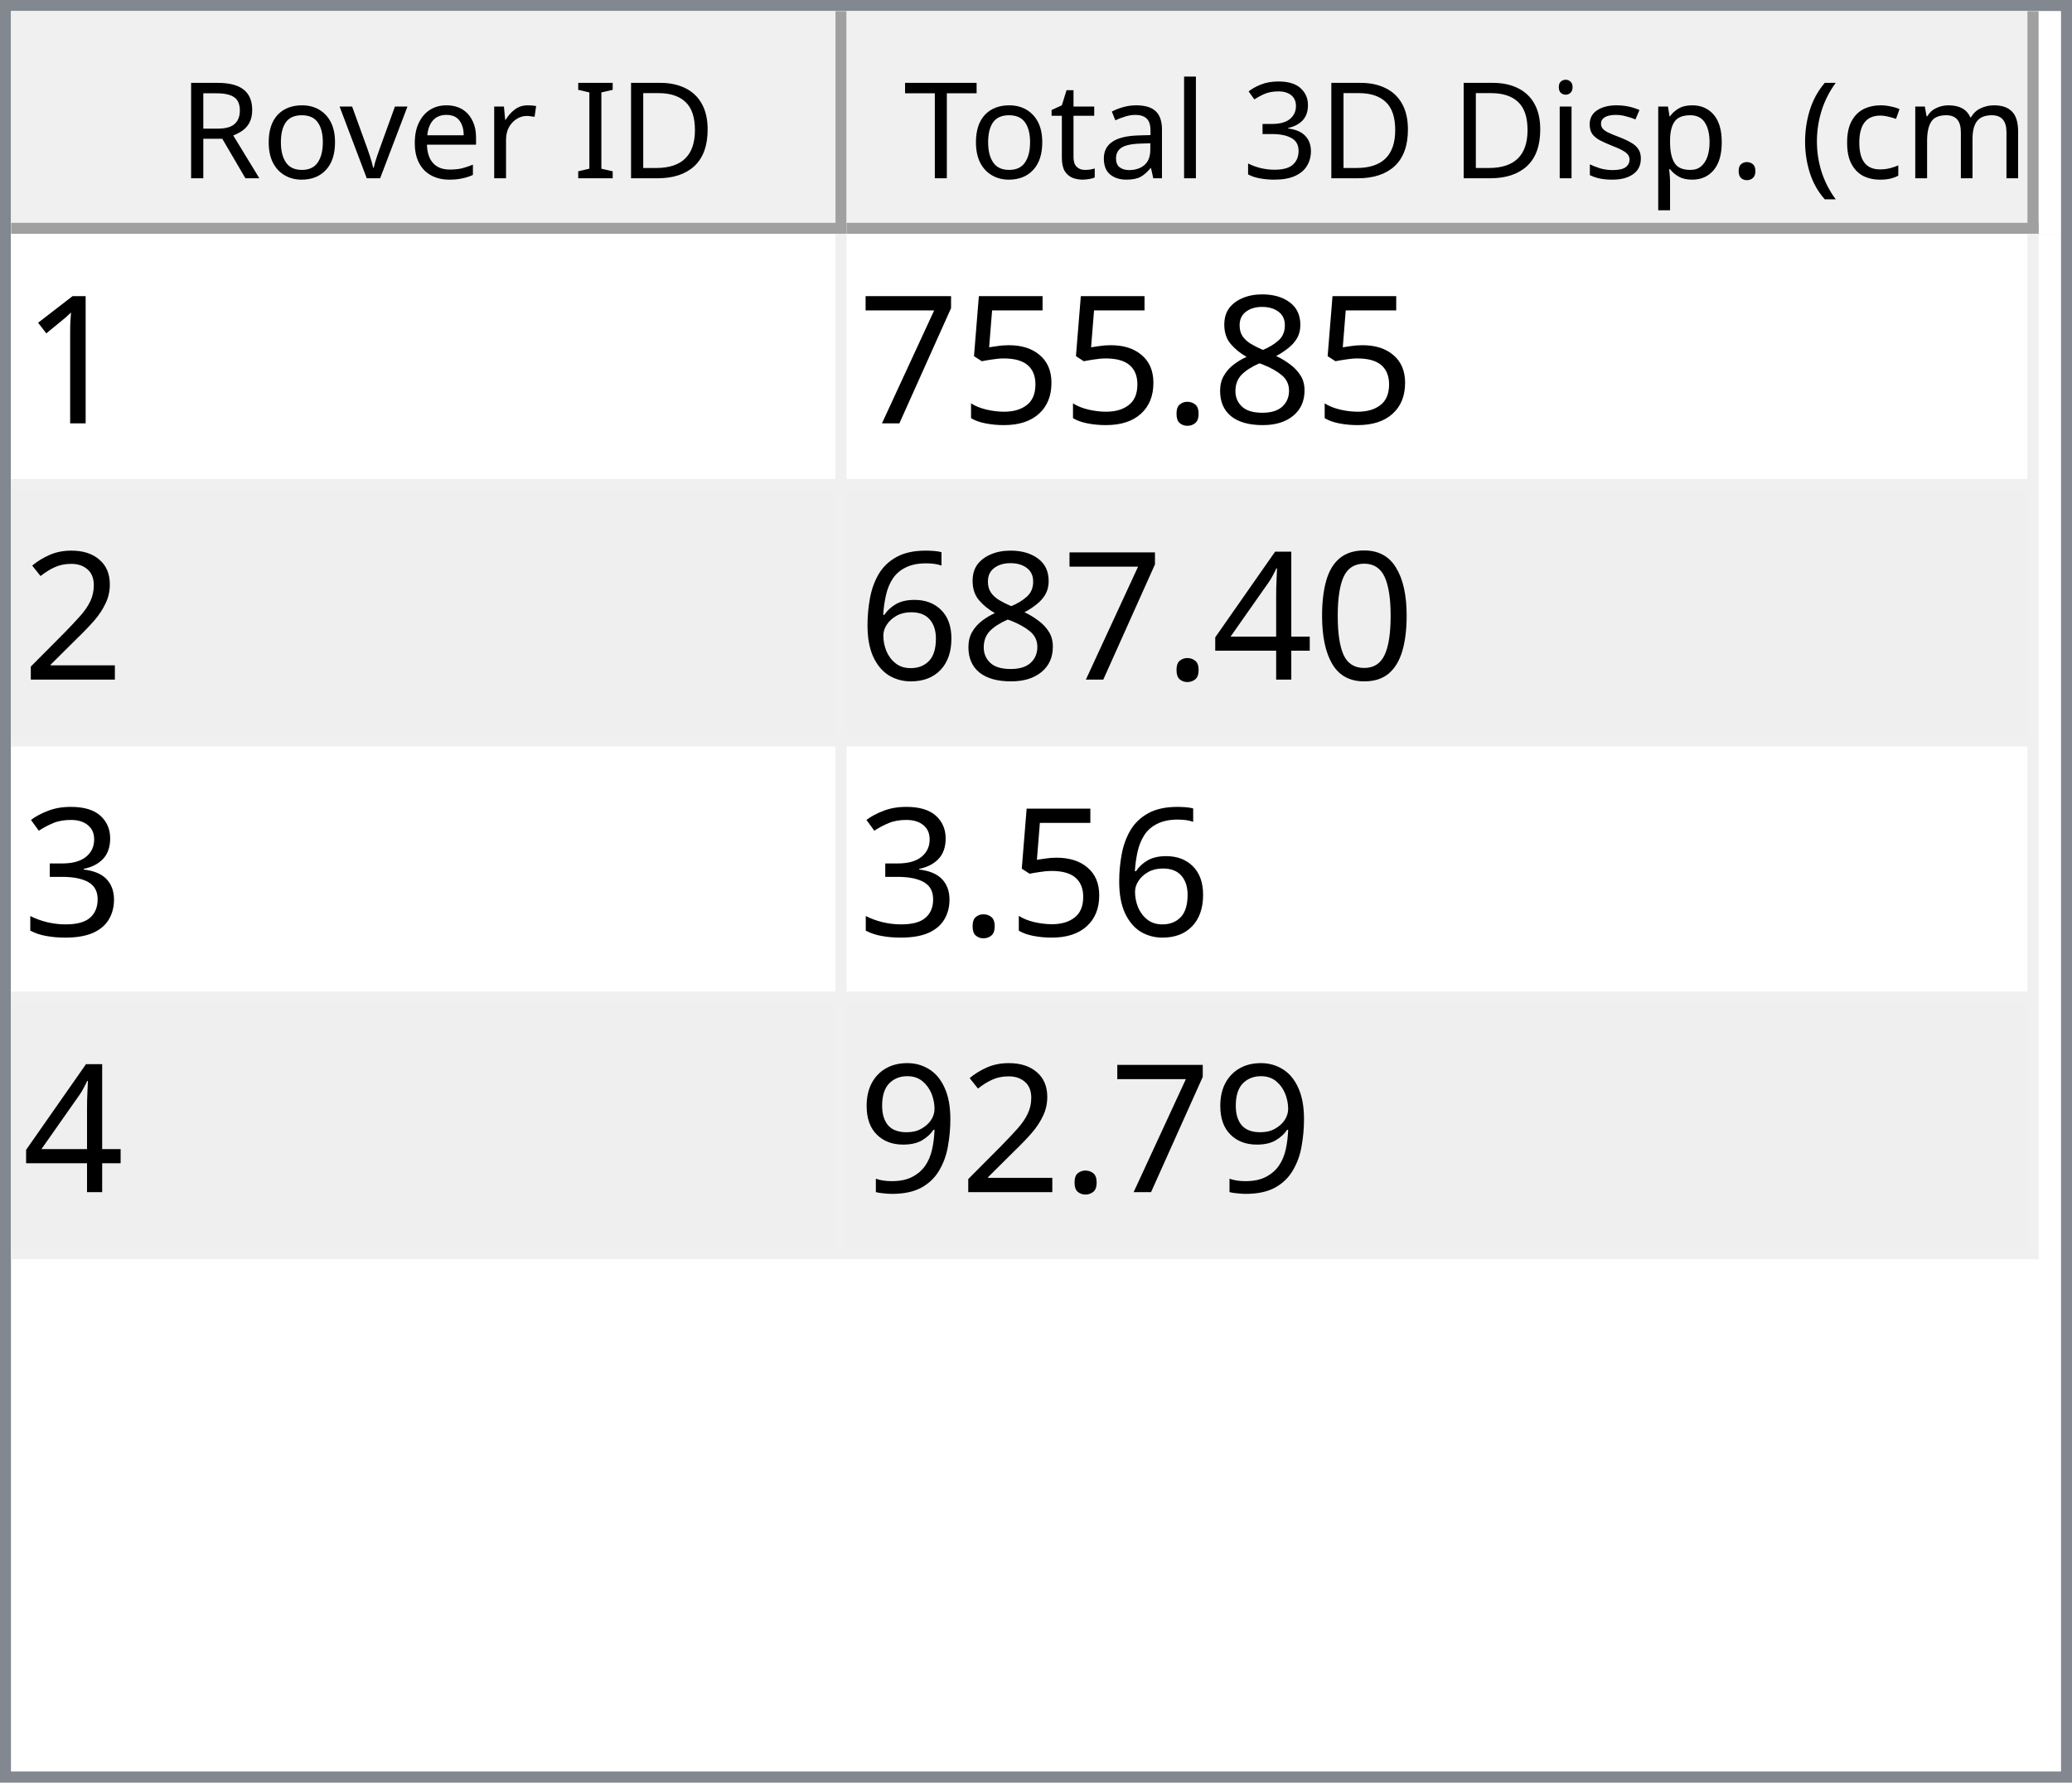
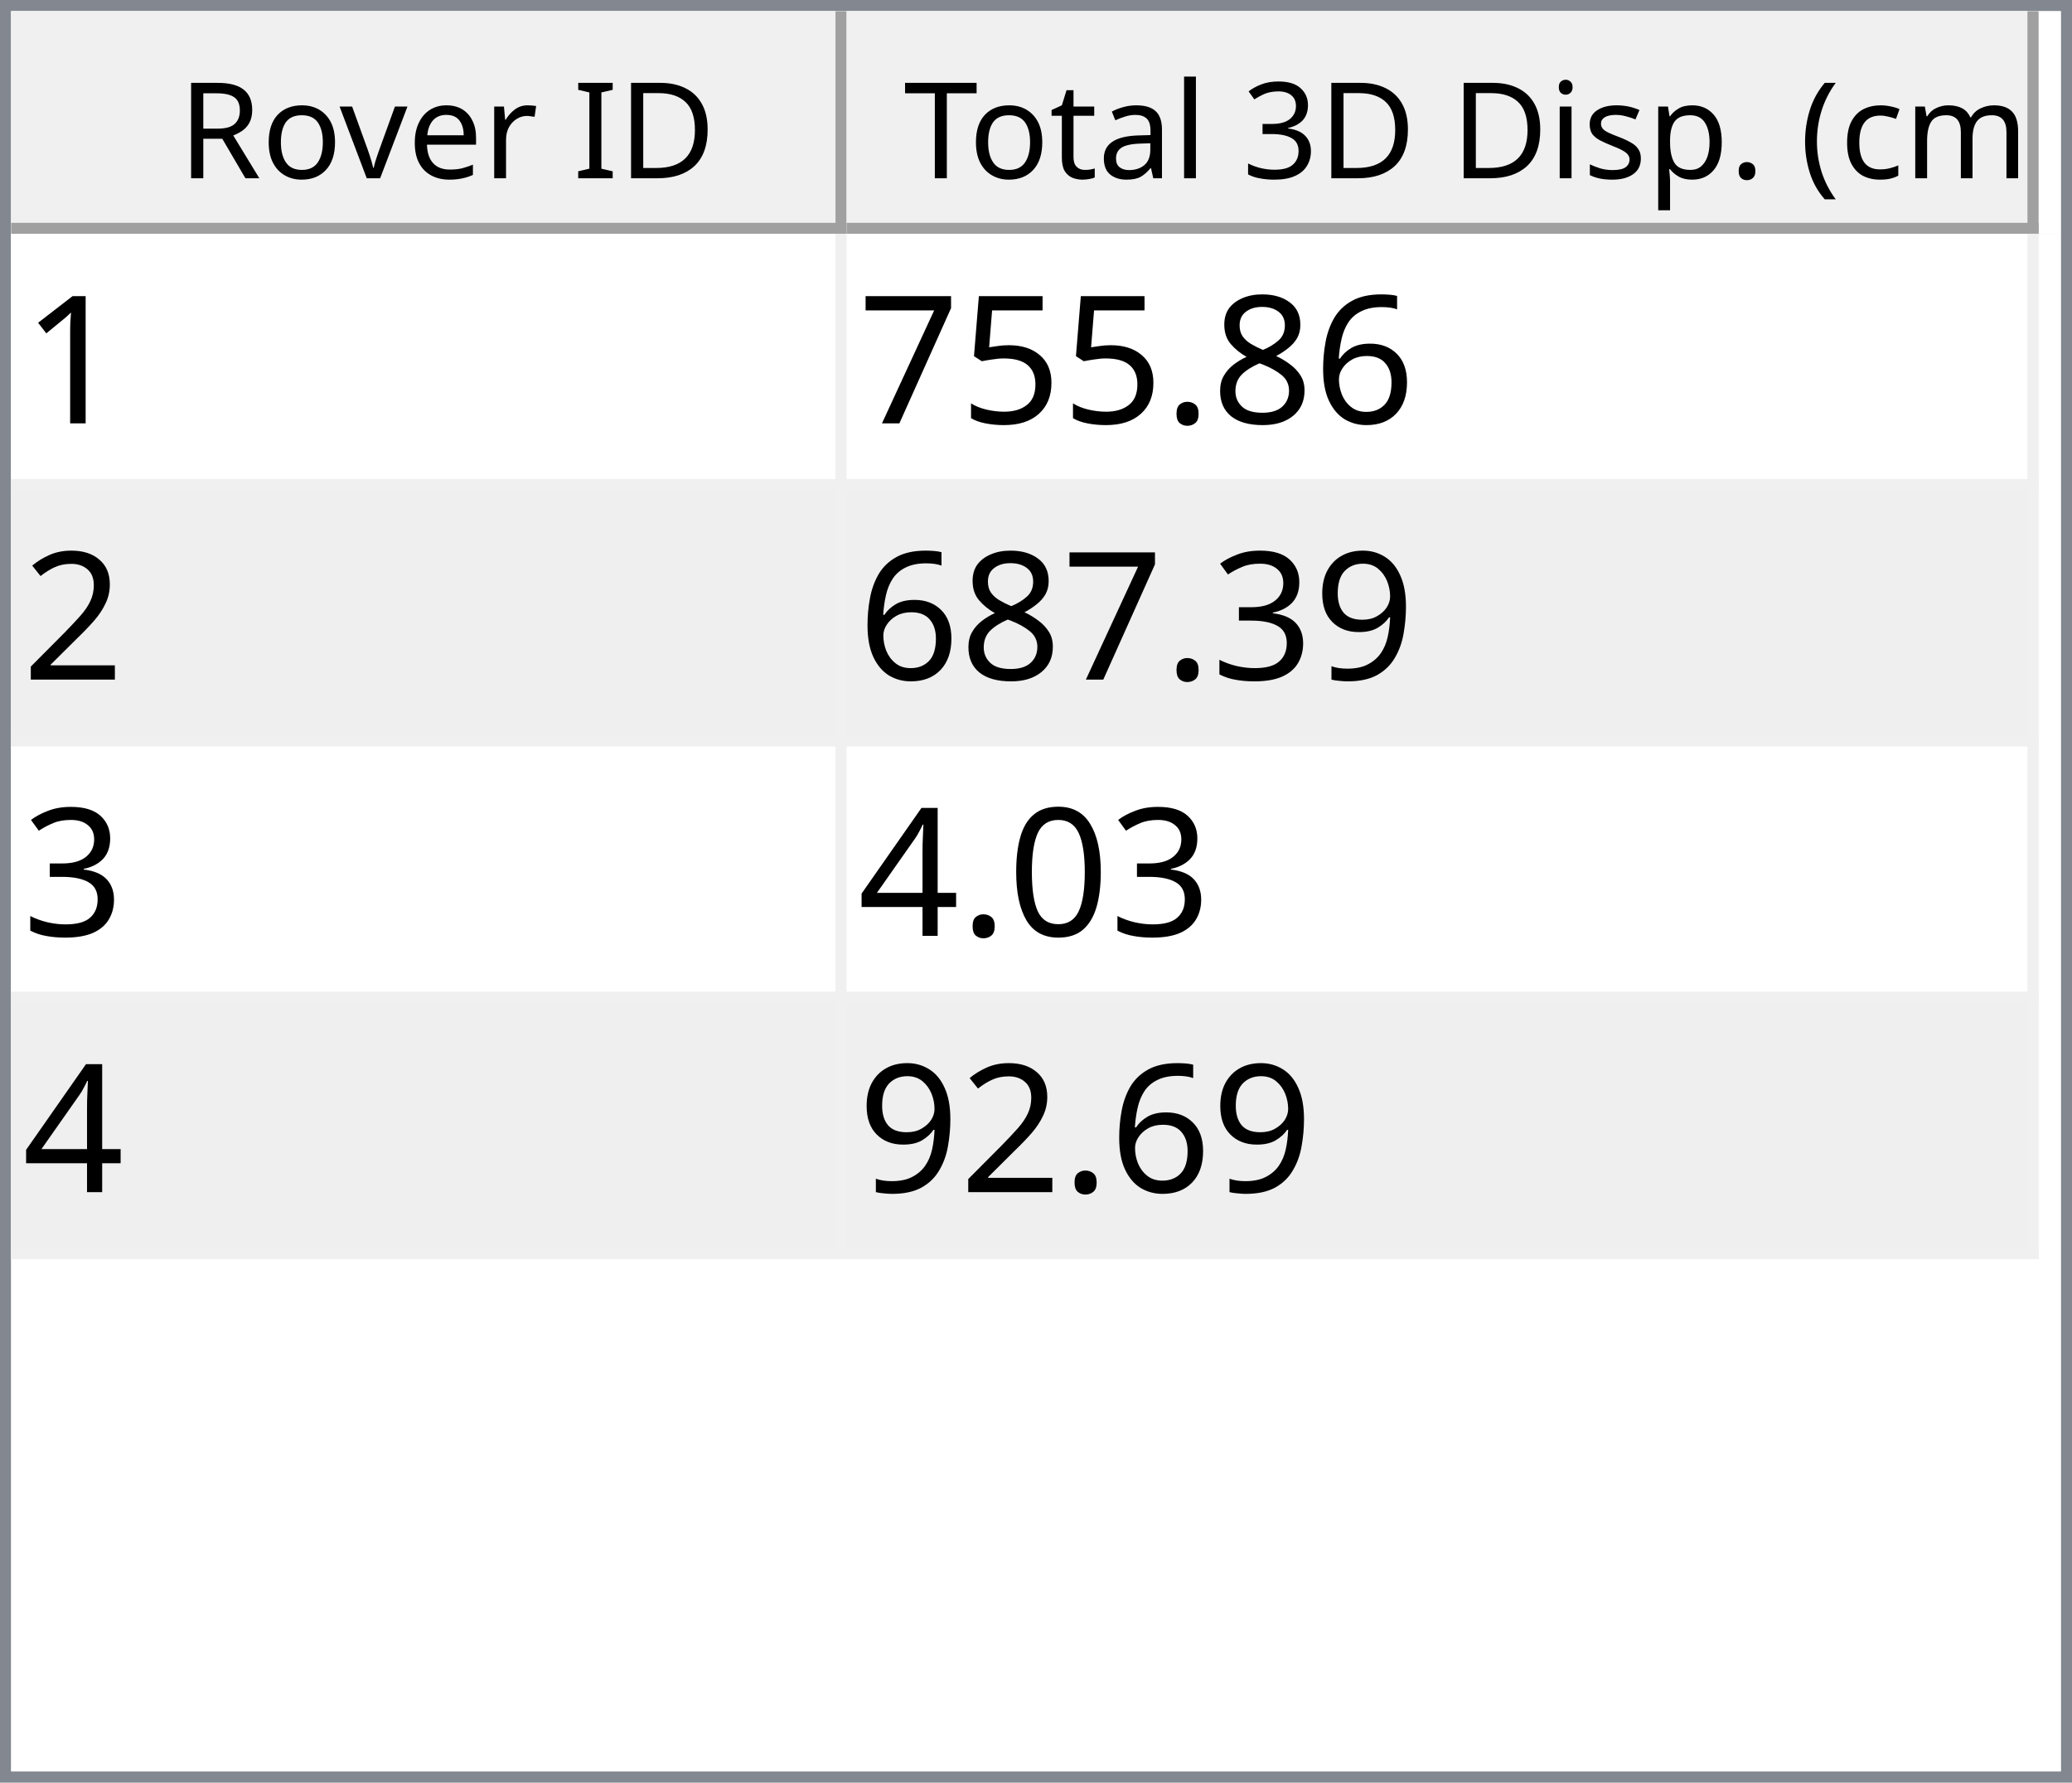
<svg xmlns="http://www.w3.org/2000/svg" style="fill-opacity:1; color-rendering:auto; color-interpolation:auto; text-rendering:auto; stroke:black; stroke-linecap:square; stroke-miterlimit:10; shape-rendering:auto; stroke-opacity:1; fill:black; stroke-dasharray:none; font-weight:normal; stroke-width:1; font-family:'Dialog'; font-style:normal; stroke-linejoin:miter; font-size:12px; stroke-dashoffset:0; image-rendering:auto;" width="186" height="160">
  <defs id="genericDefs" />
  <g>
    <defs id="defs1">
      <clipPath clipPathUnits="userSpaceOnUse" id="clipPath1">
        <path d="M0 0 L186 0 L186 160 L0 160 L0 0 Z" />
      </clipPath>
      <clipPath clipPathUnits="userSpaceOnUse" id="clipPath2">
        <path d="M0 0 L0 160 L186 160 L186 0 Z" />
      </clipPath>
      <clipPath clipPathUnits="userSpaceOnUse" id="clipPath3">
        <path d="M0 0 L0 20 L184 20 L184 0 Z" />
      </clipPath>
      <clipPath clipPathUnits="userSpaceOnUse" id="clipPath4">
        <path d="M0 0 L0 20 L75 20 L75 0 Z" />
      </clipPath>
      <clipPath clipPathUnits="userSpaceOnUse" id="clipPath5">
        <path d="M1 1 L1 19 L74 19 L74 1 Z" />
      </clipPath>
      <clipPath clipPathUnits="userSpaceOnUse" id="clipPath6">
        <path d="M0 0 L0 18 L73 18 L73 0 Z" />
      </clipPath>
      <clipPath clipPathUnits="userSpaceOnUse" id="clipPath7">
        <path d="M-0.5 -0.5 L-0.5 19.5 L74.5 19.5 L74.5 -0.5 Z" />
      </clipPath>
      <clipPath clipPathUnits="userSpaceOnUse" id="clipPath8">
        <path d="M0 0 L0 20 L107 20 L107 0 Z" />
      </clipPath>
      <clipPath clipPathUnits="userSpaceOnUse" id="clipPath9">
        <path d="M1 1 L1 19 L106 19 L106 1 Z" />
      </clipPath>
      <clipPath clipPathUnits="userSpaceOnUse" id="clipPath10">
        <path d="M0 0 L0 18 L105 18 L105 0 Z" />
      </clipPath>
      <clipPath clipPathUnits="userSpaceOnUse" id="clipPath11">
        <path d="M-0.5 -0.5 L-0.5 19.5 L106.5 19.5 L106.5 -0.5 Z" />
      </clipPath>
      <clipPath clipPathUnits="userSpaceOnUse" id="clipPath12">
        <path d="M0 0 L0 138 L184 138 L184 0 Z" />
      </clipPath>
      <clipPath clipPathUnits="userSpaceOnUse" id="clipPath13">
        <path d="M0 0 L0 92 L182 92 L182 0 Z" />
      </clipPath>
      <clipPath clipPathUnits="userSpaceOnUse" id="clipPath14">
        <path d="M-0.5 -0.5 L-0.5 91.5 L181.5 91.5 L181.5 -0.5 Z" />
      </clipPath>
      <clipPath clipPathUnits="userSpaceOnUse" id="clipPath15">
        <path d="M0 0 L0 22 L74 22 L74 0 Z" />
      </clipPath>
      <clipPath clipPathUnits="userSpaceOnUse" id="clipPath16">
        <path d="M0 0 L0 22 L106 22 L106 0 Z" />
      </clipPath>
      <font horiz-adv-x="64.551" id="font1">
        <font-face ascent="107.91" descent="25.098" units-per-em="100" style="font-style:normal; font-family:Segoe UI; font-weight:normal;" />
        <missing-glyph horiz-adv-x="64.551" d="M8.109 0 L8.109 68.266 L56.453 68.266 L56.453 0 L8.109 0 ZM15.328 7.234 L49.219 7.234 L49.219 61.031 L15.328 61.031 L15.328 7.234 Z" />
        <glyph unicode="D" horiz-adv-x="70.117" d="M9.188 0 L9.188 70.016 L28.516 70.016 Q65.531 70.016 65.531 35.891 Q65.531 19.672 55.25 9.836 Q44.969 0 27.734 0 L9.188 0 ZM17.391 62.594 L17.391 7.422 L27.828 7.422 Q41.609 7.422 49.273 14.797 Q56.938 22.172 56.938 35.688 Q56.938 62.594 28.328 62.594 L17.391 62.594 Z" />
        <glyph unicode="I" horiz-adv-x="26.611" d="M17.391 0 L9.188 0 L9.188 70.016 L17.391 70.016 L17.391 0 Z" />
        <glyph unicode=" " horiz-adv-x="27.393" d="" />
        <glyph unicode="r" horiz-adv-x="34.766" d="M34.188 41.891 Q32.078 43.5 28.125 43.5 Q23 43.5 19.555 38.672 Q16.109 33.844 16.109 25.484 L16.109 0 L8.109 0 L8.109 50 L16.109 50 L16.109 39.703 L16.312 39.703 Q18.016 44.969 21.531 47.922 Q25.047 50.875 29.391 50.875 Q32.516 50.875 34.188 50.203 L34.188 41.891 Z" />
        <glyph unicode="e" horiz-adv-x="52.295" d="M48.297 23 L12.984 23 Q13.188 14.656 17.484 10.109 Q21.781 5.562 29.297 5.562 Q37.75 5.562 44.828 11.141 L44.828 3.609 Q38.234 -1.172 27.391 -1.172 Q16.797 -1.172 10.742 5.641 Q4.688 12.453 4.688 24.812 Q4.688 36.469 11.305 43.82 Q17.922 51.172 27.734 51.172 Q37.547 51.172 42.922 44.828 Q48.297 38.484 48.297 27.203 L48.297 23 ZM40.094 29.781 Q40.047 36.719 36.75 40.578 Q33.453 44.438 27.594 44.438 Q21.922 44.438 17.969 40.383 Q14.016 36.328 13.094 29.781 L40.094 29.781 Z" />
        <glyph unicode="v" horiz-adv-x="47.9" d="M47.406 50 L27.484 0 L19.625 0 L0.688 50 L9.469 50 L22.172 13.672 Q23.578 9.672 23.922 6.688 L24.125 6.688 Q24.609 10.453 25.688 13.484 L38.969 50 L47.406 50 Z" />
        <glyph unicode="o" horiz-adv-x="58.594" d="M29 -1.172 Q17.922 -1.172 11.305 5.836 Q4.688 12.844 4.688 24.422 Q4.688 37.016 11.57 44.094 Q18.453 51.172 30.172 51.172 Q41.359 51.172 47.633 44.289 Q53.906 37.406 53.906 25.203 Q53.906 13.234 47.141 6.031 Q40.375 -1.172 29 -1.172 ZM29.594 44.438 Q21.875 44.438 17.383 39.188 Q12.891 33.938 12.891 24.703 Q12.891 15.828 17.43 10.695 Q21.969 5.562 29.594 5.562 Q37.359 5.562 41.531 10.594 Q45.703 15.625 45.703 24.906 Q45.703 34.281 41.531 39.359 Q37.359 44.438 29.594 44.438 Z" />
        <glyph unicode="R" horiz-adv-x="59.814" d="M59.375 0 L49.609 0 L37.891 19.625 Q36.281 22.359 34.766 24.289 Q33.25 26.219 31.664 27.438 Q30.078 28.656 28.25 29.219 Q26.422 29.781 24.125 29.781 L17.391 29.781 L17.391 0 L9.188 0 L9.188 70.016 L30.078 70.016 Q34.672 70.016 38.555 68.867 Q42.438 67.719 45.289 65.375 Q48.141 63.031 49.758 59.547 Q51.375 56.062 51.375 51.375 Q51.375 47.703 50.273 44.656 Q49.172 41.609 47.148 39.211 Q45.125 36.812 42.266 35.133 Q39.406 33.453 35.844 32.516 L35.844 32.328 Q37.594 31.547 38.891 30.547 Q40.188 29.547 41.359 28.18 Q42.531 26.812 43.68 25.078 Q44.828 23.344 46.234 21.047 L59.375 0 ZM17.391 62.594 L17.391 37.203 L28.516 37.203 Q31.594 37.203 34.203 38.133 Q36.812 39.062 38.719 40.797 Q40.625 42.531 41.703 45.047 Q42.781 47.562 42.781 50.688 Q42.781 56.297 39.141 59.445 Q35.5 62.594 28.609 62.594 L17.391 62.594 Z" />
        <glyph unicode=")" horiz-adv-x="30.176" d="M8.297 -15.922 L1.172 -15.922 Q16.406 2.344 16.406 26.812 Q16.406 51.469 1.078 70.016 L8.297 70.016 Q23.531 52.156 23.531 26.703 Q23.531 1.375 8.297 -15.922 Z" />
        <glyph unicode="m" horiz-adv-x="86.133" d="M79.109 0 L71.094 0 L71.094 28.719 Q71.094 37.016 68.531 40.727 Q65.969 44.438 59.906 44.438 Q54.781 44.438 51.195 39.75 Q47.609 35.062 47.609 28.516 L47.609 0 L39.594 0 L39.594 29.688 Q39.594 44.438 28.219 44.438 Q22.953 44.438 19.531 40.016 Q16.109 35.594 16.109 28.516 L16.109 0 L8.109 0 L8.109 50 L16.109 50 L16.109 42.094 L16.312 42.094 Q21.625 51.172 31.844 51.172 Q36.969 51.172 40.773 48.312 Q44.578 45.453 46 40.828 Q51.562 51.172 62.594 51.172 Q79.109 51.172 79.109 30.812 L79.109 0 Z" />
        <glyph unicode="c" horiz-adv-x="46.191" d="M42.188 2.297 Q36.422 -1.172 28.516 -1.172 Q17.828 -1.172 11.258 5.789 Q4.688 12.75 4.688 23.828 Q4.688 36.188 11.766 43.68 Q18.844 51.172 30.672 51.172 Q37.25 51.172 42.281 48.734 L42.281 40.531 Q36.719 44.438 30.375 44.438 Q22.703 44.438 17.797 38.945 Q12.891 33.453 12.891 24.516 Q12.891 15.719 17.508 10.641 Q22.125 5.562 29.891 5.562 Q36.422 5.562 42.188 9.906 L42.188 2.297 Z" />
        <glyph unicode="(" horiz-adv-x="30.176" d="M29.109 -15.922 L21.969 -15.922 Q6.844 1.375 6.844 26.703 Q6.844 52.156 21.969 70.016 L29.203 70.016 Q13.875 51.469 13.875 26.812 Q13.875 2.344 29.109 -15.922 Z" />
        <glyph unicode="." horiz-adv-x="21.68" d="M10.891 -1.078 Q8.641 -1.078 7.055 0.539 Q5.469 2.156 5.469 4.391 Q5.469 6.641 7.055 8.273 Q8.641 9.906 10.891 9.906 Q13.188 9.906 14.797 8.273 Q16.406 6.641 16.406 4.391 Q16.406 2.156 14.797 0.539 Q13.188 -1.078 10.891 -1.078 Z" />
        <glyph unicode="p" horiz-adv-x="58.789" d="M16.312 7.234 L16.109 7.234 L16.109 -23 L8.109 -23 L8.109 50 L16.109 50 L16.109 41.219 L16.312 41.219 Q22.219 51.172 33.594 51.172 Q43.266 51.172 48.688 44.461 Q54.109 37.75 54.109 26.469 Q54.109 13.922 48 6.375 Q41.891 -1.172 31.297 -1.172 Q21.578 -1.172 16.312 7.234 ZM16.109 27.391 L16.109 20.406 Q16.109 14.203 20.141 9.883 Q24.172 5.562 30.375 5.562 Q37.641 5.562 41.773 11.133 Q45.906 16.703 45.906 26.609 Q45.906 34.969 42.047 39.703 Q38.188 44.438 31.594 44.438 Q24.609 44.438 20.359 39.578 Q16.109 34.719 16.109 27.391 Z" />
        <glyph unicode="s" horiz-adv-x="42.432" d="M5.078 1.812 L5.078 10.406 Q11.625 5.562 19.484 5.562 Q30.031 5.562 30.031 12.594 Q30.031 14.594 29.125 15.992 Q28.219 17.391 26.68 18.461 Q25.141 19.531 23.07 20.383 Q21 21.234 18.609 22.172 Q15.281 23.484 12.766 24.828 Q10.25 26.172 8.57 27.859 Q6.891 29.547 6.031 31.695 Q5.172 33.844 5.172 36.719 Q5.172 40.234 6.789 42.945 Q8.406 45.656 11.086 47.484 Q13.766 49.312 17.211 50.242 Q20.656 51.172 24.312 51.172 Q30.812 51.172 35.938 48.922 L35.938 40.828 Q30.422 44.438 23.25 44.438 Q21 44.438 19.195 43.922 Q17.391 43.406 16.094 42.477 Q14.797 41.547 14.086 40.258 Q13.375 38.969 13.375 37.406 Q13.375 35.453 14.086 34.133 Q14.797 32.812 16.164 31.789 Q17.531 30.766 19.484 29.938 Q21.438 29.109 23.922 28.125 Q27.25 26.859 29.883 25.516 Q32.516 24.172 34.375 22.484 Q36.234 20.797 37.234 18.602 Q38.234 16.406 38.234 13.375 Q38.234 9.672 36.602 6.938 Q34.969 4.203 32.234 2.398 Q29.5 0.594 25.93 -0.289 Q22.359 -1.172 18.453 -1.172 Q10.75 -1.172 5.078 1.812 Z" />
        <glyph unicode="i" horiz-adv-x="24.219" d="M12.203 62.703 Q10.062 62.703 8.547 64.164 Q7.031 65.625 7.031 67.875 Q7.031 70.125 8.547 71.609 Q10.062 73.094 12.203 73.094 Q14.406 73.094 15.945 71.609 Q17.484 70.125 17.484 67.875 Q17.484 65.719 15.945 64.211 Q14.406 62.703 12.203 62.703 ZM16.109 0 L8.109 0 L8.109 50 L16.109 50 L16.109 0 Z" />
        <glyph unicode="3" horiz-adv-x="53.906" d="M46.531 19.828 Q46.531 15.094 44.75 11.211 Q42.969 7.328 39.719 4.57 Q36.469 1.812 31.93 0.297 Q27.391 -1.219 21.922 -1.219 Q11.922 -1.219 6 2.594 L6 11.188 Q13.094 5.609 22.219 5.609 Q25.875 5.609 28.828 6.539 Q31.781 7.469 33.906 9.227 Q36.031 10.984 37.18 13.477 Q38.328 15.969 38.328 19.094 Q38.328 32.812 18.797 32.812 L12.984 32.812 L12.984 39.594 L18.5 39.594 Q35.797 39.594 35.797 52.484 Q35.797 64.406 22.609 64.406 Q15.188 64.406 8.688 59.422 L8.688 67.188 Q15.375 71.188 24.609 71.188 Q29 71.188 32.57 69.969 Q36.141 68.75 38.68 66.555 Q41.219 64.359 42.609 61.281 Q44 58.203 44 54.5 Q44 40.672 30.031 36.719 L30.031 36.531 Q33.594 36.141 36.625 34.797 Q39.656 33.453 41.852 31.305 Q44.047 29.156 45.289 26.25 Q46.531 23.344 46.531 19.828 Z" />
        <glyph unicode="l" horiz-adv-x="24.219" d="M16.109 0 L8.109 0 L8.109 74.031 L16.109 74.031 L16.109 0 Z" />
        <glyph unicode="a" horiz-adv-x="50.879" d="M43.891 0 L35.891 0 L35.891 7.812 L35.688 7.812 Q30.469 -1.172 20.312 -1.172 Q12.844 -1.172 8.617 2.781 Q4.391 6.734 4.391 13.281 Q4.391 27.297 20.906 29.594 L35.891 31.688 Q35.891 44.438 25.594 44.438 Q16.547 44.438 9.281 38.281 L9.281 46.484 Q16.656 51.172 26.266 51.172 Q43.891 51.172 43.891 32.516 L43.891 0 ZM35.891 25.297 L23.828 23.641 Q18.266 22.859 15.43 20.875 Q12.594 18.891 12.594 13.875 Q12.594 10.203 15.211 7.883 Q17.828 5.562 22.172 5.562 Q28.125 5.562 32.008 9.742 Q35.891 13.922 35.891 20.312 L35.891 25.297 Z" />
        <glyph unicode="t" horiz-adv-x="33.887" d="M31.297 0.484 Q28.469 -1.078 23.828 -1.078 Q10.688 -1.078 10.688 13.578 L10.688 43.172 L2.094 43.172 L2.094 50 L10.688 50 L10.688 62.203 L18.703 64.797 L18.703 50 L31.297 50 L31.297 43.172 L18.703 43.172 L18.703 14.984 Q18.703 9.969 20.414 7.82 Q22.125 5.672 26.078 5.672 Q29.109 5.672 31.297 7.328 L31.297 0.484 Z" />
        <glyph unicode="T" horiz-adv-x="52.393" d="M50.594 62.594 L30.375 62.594 L30.375 0 L22.172 0 L22.172 62.594 L2 62.594 L2 70.016 L50.594 70.016 L50.594 62.594 Z" />
      </font>
      <font horiz-adv-x="75.0" id="font2">
        <font-face ascent="100.537" descent="21.973" units-per-em="100" style="font-style:normal; font-family:sans-serif; font-weight:normal;" />
        <missing-glyph horiz-adv-x="75.0" d="M12.5 0 L12.5 62.5 L62.5 62.5 L62.5 0 L12.5 0 ZM14.062 1.562 L60.938 1.562 L60.938 60.938 L14.062 60.938 L14.062 1.562 Z" />
        <glyph unicode="1" horiz-adv-x="55.615" d="M37.25 0 L28.469 0 L28.469 56 Q25.297 52.984 20.141 49.953 Q14.984 46.922 10.891 45.406 L10.891 53.906 Q18.266 57.375 23.781 62.305 Q29.297 67.234 31.594 71.875 L37.25 71.875 L37.25 0 Z" />
+         <glyph unicode="6" horiz-adv-x="55.615" d="M49.75 54.047 L41.016 53.375 Q39.844 58.547 37.703 60.891 Q34.125 64.656 28.906 64.656 Q24.703 64.656 21.531 62.312 Q17.391 59.281 14.992 53.469 Q12.594 47.656 12.5 36.922 Q15.672 41.75 20.266 44.094 Q24.859 46.438 29.891 46.438 Q38.672 46.438 44.852 39.969 Q51.031 33.5 51.031 23.25 Q51.031 16.5 48.125 10.719 Q45.219 4.938 40.141 1.859 Q35.062 -1.219 28.609 -1.219 Q17.625 -1.219 10.695 6.859 Q3.766 14.938 3.766 33.5 Q3.766 54.25 11.422 63.672 Q18.109 71.875 29.438 71.875 Q37.891 71.875 43.289 67.141 Q48.688 62.406 49.75 54.047 ZM13.875 23.188 Q13.875 18.656 15.797 14.508 Q17.719 10.359 21.188 8.18 Q24.656 6 28.469 6 Q34.031 6 38.039 10.492 Q42.047 14.984 42.047 22.703 Q42.047 30.125 38.086 34.398 Q34.125 38.672 28.125 38.672 Q22.172 38.672 18.023 34.398 Q13.875 30.125 13.875 23.188 Z" />
        <glyph unicode="8" horiz-adv-x="55.615" d="M17.672 38.812 Q12.203 40.828 9.57 44.539 Q6.938 48.25 6.938 53.422 Q6.938 61.234 12.555 66.555 Q18.172 71.875 27.484 71.875 Q36.859 71.875 42.578 66.43 Q48.297 60.984 48.297 53.172 Q48.297 48.188 45.68 44.508 Q43.062 40.828 37.75 38.812 Q44.344 36.672 47.781 31.883 Q51.219 27.094 51.219 20.453 Q51.219 11.281 44.727 5.031 Q38.234 -1.219 27.641 -1.219 Q17.047 -1.219 10.547 5.055 Q4.047 11.328 4.047 20.703 Q4.047 27.688 7.594 32.398 Q11.141 37.109 17.672 38.812 ZM15.922 53.719 Q15.922 48.641 19.195 45.414 Q22.469 42.188 27.688 42.188 Q32.766 42.188 36.016 45.383 Q39.266 48.578 39.266 53.219 Q39.266 58.062 35.914 61.359 Q32.562 64.656 27.594 64.656 Q22.562 64.656 19.242 61.43 Q15.922 58.203 15.922 53.719 ZM13.094 20.656 Q13.094 16.891 14.875 13.375 Q16.656 9.859 20.172 7.93 Q23.688 6 27.734 6 Q34.031 6 38.133 10.055 Q42.234 14.109 42.234 20.359 Q42.234 26.703 38.016 30.859 Q33.797 35.016 27.438 35.016 Q21.234 35.016 17.164 30.914 Q13.094 26.812 13.094 20.656 Z" />
        <glyph unicode="." horiz-adv-x="27.783" d="M9.078 0 L9.078 10.016 L19.094 10.016 L19.094 0 L9.078 0 Z" />
        <glyph unicode="5" horiz-adv-x="55.615" d="M4.156 18.75 L13.375 19.531 Q14.406 12.797 18.141 9.398 Q21.875 6 27.156 6 Q33.5 6 37.891 10.789 Q42.281 15.578 42.281 23.484 Q42.281 31 38.062 35.352 Q33.844 39.703 27 39.703 Q22.75 39.703 19.336 37.773 Q15.922 35.844 13.969 32.766 L5.719 33.844 L12.641 70.609 L48.25 70.609 L48.25 62.203 L19.672 62.203 L15.828 42.969 Q22.266 47.469 29.344 47.469 Q38.719 47.469 45.164 40.969 Q51.609 34.469 51.609 24.266 Q51.609 14.547 45.953 7.469 Q39.062 -1.219 27.156 -1.219 Q17.391 -1.219 11.211 4.25 Q5.031 9.719 4.156 18.75 Z" />
        <glyph unicode="7" horiz-adv-x="55.615" d="M4.734 62.203 L4.734 70.656 L51.078 70.656 L51.078 63.812 Q44.234 56.547 37.523 44.484 Q30.812 32.422 27.156 19.672 Q24.516 10.688 23.781 0 L14.75 0 Q14.891 8.453 18.062 20.414 Q21.234 32.375 27.172 43.484 Q33.109 54.594 39.797 62.203 L4.734 62.203 Z" />
        <glyph unicode="2" horiz-adv-x="55.615" d="M50.344 8.453 L50.344 0 L3.031 0 Q2.938 3.172 4.047 6.109 Q5.859 10.938 9.836 15.625 Q13.812 20.312 21.344 26.469 Q33.016 36.031 37.117 41.625 Q41.219 47.219 41.219 52.203 Q41.219 57.422 37.477 61.008 Q33.734 64.594 27.734 64.594 Q21.391 64.594 17.578 60.789 Q13.766 56.984 13.719 50.25 L4.688 51.172 Q5.609 61.281 11.664 66.578 Q17.719 71.875 27.938 71.875 Q38.234 71.875 44.242 66.164 Q50.25 60.453 50.25 52 Q50.25 47.703 48.492 43.555 Q46.734 39.406 42.656 34.812 Q38.578 30.219 29.109 22.219 Q21.188 15.578 18.945 13.211 Q16.703 10.844 15.234 8.453 L50.344 8.453 Z" />
+         <glyph unicode="9" horiz-adv-x="55.615" d="M5.469 16.547 L13.922 17.328 Q14.984 11.375 18.016 8.688 Q21.047 6 25.781 6 Q29.828 6 32.883 7.859 Q35.938 9.719 37.891 12.82 Q39.844 15.922 41.164 21.195 Q42.484 26.469 42.484 31.938 Q42.484 32.516 42.438 33.688 Q39.797 29.5 35.234 26.883 Q30.672 24.266 25.344 24.266 Q16.453 24.266 10.305 30.711 Q4.156 37.156 4.156 47.703 Q4.156 58.594 10.578 65.234 Q17 71.875 26.656 71.875 Q33.641 71.875 39.43 68.117 Q45.219 64.359 48.219 57.398 Q51.219 50.438 51.219 37.25 Q51.219 23.531 48.242 15.406 Q45.266 7.281 39.383 3.031 Q33.5 -1.219 25.594 -1.219 Q17.188 -1.219 11.867 3.445 Q6.547 8.109 5.469 16.547 ZM41.453 48.141 Q41.453 55.719 37.43 60.156 Q33.406 64.594 27.734 64.594 Q21.875 64.594 17.531 59.812 Q13.188 55.031 13.188 47.406 Q13.188 40.578 17.312 36.305 Q21.438 32.031 27.484 32.031 Q33.594 32.031 37.523 36.305 Q41.453 40.578 41.453 48.141 Z" />
+         <glyph unicode="3" horiz-adv-x="55.615" d="M4.203 18.891 L12.984 20.062 Q14.5 12.594 18.141 9.297 Q21.781 6 27 6 Q33.203 6 37.477 10.297 Q41.75 14.594 41.75 20.953 Q41.75 27 37.797 30.93 Q33.844 34.859 27.734 34.859 Q25.25 34.859 21.531 33.891 L22.516 41.609 Q23.391 41.5 23.922 41.5 Q29.547 41.5 34.039 44.43 Q38.531 47.359 38.531 53.469 Q38.531 58.297 35.258 61.477 Q31.984 64.656 26.812 64.656 Q21.688 64.656 18.266 61.43 Q14.844 58.203 13.875 51.766 L5.078 53.328 Q6.688 62.156 12.398 67.016 Q18.109 71.875 26.609 71.875 Q32.469 71.875 37.398 69.359 Q42.328 66.844 44.945 62.5 Q47.562 58.156 47.562 53.266 Q47.562 48.641 45.07 44.828 Q42.578 41.016 37.703 38.766 Q44.047 37.312 47.562 32.695 Q51.078 28.078 51.078 21.141 Q51.078 11.766 44.242 5.25 Q37.406 -1.266 26.953 -1.266 Q17.531 -1.266 11.305 4.352 Q5.078 9.969 4.203 18.891 Z" />
        <glyph unicode="0" horiz-adv-x="55.615" d="M4.156 35.297 Q4.156 48 6.766 55.742 Q9.375 63.484 14.523 67.68 Q19.672 71.875 27.484 71.875 Q33.25 71.875 37.594 69.555 Q41.938 67.234 44.773 62.867 Q47.609 58.5 49.219 52.227 Q50.828 45.953 50.828 35.297 Q50.828 22.703 48.242 14.969 Q45.656 7.234 40.508 3.008 Q35.359 -1.219 27.484 -1.219 Q17.141 -1.219 11.234 6.203 Q4.156 15.141 4.156 35.297 ZM13.188 35.297 Q13.188 17.672 17.312 11.836 Q21.438 6 27.484 6 Q33.547 6 37.672 11.859 Q41.797 17.719 41.797 35.297 Q41.797 52.984 37.672 58.789 Q33.547 64.594 27.391 64.594 Q21.344 64.594 17.719 59.469 Q13.188 52.938 13.188 35.297 Z" />
        <glyph unicode="4" horiz-adv-x="55.615" d="M32.328 0 L32.328 17.141 L1.266 17.141 L1.266 25.203 L33.938 71.578 L41.109 71.578 L41.109 25.203 L50.781 25.203 L50.781 17.141 L41.109 17.141 L41.109 0 L32.328 0 ZM32.328 25.203 L32.328 57.469 L9.906 25.203 L32.328 25.203 Z" />
-         <glyph unicode="6" horiz-adv-x="55.615" d="M49.75 54.047 L41.016 53.375 Q39.844 58.547 37.703 60.891 Q34.125 64.656 28.906 64.656 Q24.703 64.656 21.531 62.312 Q17.391 59.281 14.992 53.469 Q12.594 47.656 12.5 36.922 Q15.672 41.75 20.266 44.094 Q24.859 46.438 29.891 46.438 Q38.672 46.438 44.852 39.969 Q51.031 33.5 51.031 23.25 Q51.031 16.5 48.125 10.719 Q45.219 4.938 40.141 1.859 Q35.062 -1.219 28.609 -1.219 Q17.625 -1.219 10.695 6.859 Q3.766 14.938 3.766 33.5 Q3.766 54.25 11.422 63.672 Q18.109 71.875 29.438 71.875 Q37.891 71.875 43.289 67.141 Q48.688 62.406 49.75 54.047 ZM13.875 23.188 Q13.875 18.656 15.797 14.508 Q17.719 10.359 21.188 8.18 Q24.656 6 28.469 6 Q34.031 6 38.039 10.492 Q42.047 14.984 42.047 22.703 Q42.047 30.125 38.086 34.398 Q34.125 38.672 28.125 38.672 Q22.172 38.672 18.023 34.398 Q13.875 30.125 13.875 23.188 Z" />
-         <glyph unicode="3" horiz-adv-x="55.615" d="M4.203 18.891 L12.984 20.062 Q14.5 12.594 18.141 9.297 Q21.781 6 27 6 Q33.203 6 37.477 10.297 Q41.75 14.594 41.75 20.953 Q41.75 27 37.797 30.93 Q33.844 34.859 27.734 34.859 Q25.25 34.859 21.531 33.891 L22.516 41.609 Q23.391 41.5 23.922 41.5 Q29.547 41.5 34.039 44.43 Q38.531 47.359 38.531 53.469 Q38.531 58.297 35.258 61.477 Q31.984 64.656 26.812 64.656 Q21.688 64.656 18.266 61.43 Q14.844 58.203 13.875 51.766 L5.078 53.328 Q6.688 62.156 12.398 67.016 Q18.109 71.875 26.609 71.875 Q32.469 71.875 37.398 69.359 Q42.328 66.844 44.945 62.5 Q47.562 58.156 47.562 53.266 Q47.562 48.641 45.07 44.828 Q42.578 41.016 37.703 38.766 Q44.047 37.312 47.562 32.695 Q51.078 28.078 51.078 21.141 Q51.078 11.766 44.242 5.25 Q37.406 -1.266 26.953 -1.266 Q17.531 -1.266 11.305 4.352 Q5.078 9.969 4.203 18.891 Z" />
-         <glyph unicode="9" horiz-adv-x="55.615" d="M5.469 16.547 L13.922 17.328 Q14.984 11.375 18.016 8.688 Q21.047 6 25.781 6 Q29.828 6 32.883 7.859 Q35.938 9.719 37.891 12.82 Q39.844 15.922 41.164 21.195 Q42.484 26.469 42.484 31.938 Q42.484 32.516 42.438 33.688 Q39.797 29.5 35.234 26.883 Q30.672 24.266 25.344 24.266 Q16.453 24.266 10.305 30.711 Q4.156 37.156 4.156 47.703 Q4.156 58.594 10.578 65.234 Q17 71.875 26.656 71.875 Q33.641 71.875 39.43 68.117 Q45.219 64.359 48.219 57.398 Q51.219 50.438 51.219 37.25 Q51.219 23.531 48.242 15.406 Q45.266 7.281 39.383 3.031 Q33.5 -1.219 25.594 -1.219 Q17.188 -1.219 11.867 3.445 Q6.547 8.109 5.469 16.547 ZM41.453 48.141 Q41.453 55.719 37.43 60.156 Q33.406 64.594 27.734 64.594 Q21.875 64.594 17.531 59.812 Q13.188 55.031 13.188 47.406 Q13.188 40.578 17.312 36.305 Q21.438 32.031 27.484 32.031 Q33.594 32.031 37.523 36.305 Q41.453 40.578 41.453 48.141 Z" />
      </font>
    </defs>
    <g style="fill:white; stroke:white;">
      <rect x="0" y="0" width="186" style="clip-path:url(#clipPath1); stroke:none;" height="160" />
    </g>
    <g style="fill:white; text-rendering:optimizeSpeed; color-rendering:optimizeSpeed; image-rendering:optimizeSpeed; shape-rendering:crispEdges; stroke:white; color-interpolation:sRGB;">
      <rect x="0" width="186" height="160" y="0" style="stroke:none;" />
      <path style="stroke:none;" d="M0 160 L186 160 L186 0 L0 0 Z" />
    </g>
    <g style="fill:rgb(240,240,240); font-family:'Segoe UI'; stroke:rgb(240,240,240);">
      <rect x="0" y="0" width="186" style="clip-path:url(#clipPath2); stroke:none;" height="160" />
    </g>
    <g style="fill:rgb(130,135,144); font-family:'Segoe UI'; stroke:rgb(130,135,144);">
      <path d="M0 0 L186 0 L186 160 L0 160 L0 0 ZM1 1 L185 1 L185 159 L1 159 L1 1 Z" style="fill-rule:evenodd; clip-path:url(#clipPath2); stroke:none;" />
    </g>
    <g style="fill:white; font-family:'Segoe UI'; stroke:white;" transform="translate(1,1)">
      <rect x="0" y="0" width="184" style="clip-path:url(#clipPath3); stroke:none;" height="20" />
    </g>
    <g style="fill:rgb(240,240,240); font-family:'Segoe UI'; stroke:rgb(240,240,240);" transform="translate(1,1)">
      <rect x="0" y="0" width="75" style="clip-path:url(#clipPath4); stroke:none;" height="20" />
    </g>
    <g style="font-family:'Segoe UI';" transform="translate(2,2)">
      <text x="14" xml:space="preserve" y="14" style="clip-path:url(#clipPath6); stroke:none;">Rover ID</text>
    </g>
    <g style="fill:rgb(160,160,160); font-family:'Segoe UI'; stroke:rgb(160,160,160); stroke-linejoin:bevel;" transform="translate(1.5,1.5)">
      <line x1="74" x2="74" y1="0" style="fill:none; clip-path:url(#clipPath7);" y2="19" />
    </g>
    <g style="fill:rgb(160,160,160); font-family:'Segoe UI'; stroke:rgb(160,160,160); stroke-linejoin:bevel;" transform="matrix(1,0,0,1,1,1) translate(0.5,0.5)">
      <line x1="0" x2="74" y1="19" style="fill:none; clip-path:url(#clipPath7);" y2="19" />
    </g>
    <g style="fill:rgb(240,240,240); font-family:'Segoe UI'; stroke:rgb(240,240,240);" transform="translate(76,1)">
      <rect x="0" y="0" width="107" style="clip-path:url(#clipPath8); stroke:none;" height="20" />
    </g>
    <g style="font-family:'Segoe UI';" transform="translate(77,2)">
      <text x="1" xml:space="preserve" y="14" style="clip-path:url(#clipPath10); stroke:none;"> Total 3D Disp. (cm)</text>
    </g>
    <g style="fill:rgb(160,160,160); font-family:'Segoe UI'; stroke:rgb(160,160,160); stroke-linejoin:bevel;" transform="translate(76.5,1.5)">
      <line x1="106" x2="106" y1="0" style="fill:none; clip-path:url(#clipPath11);" y2="19" />
    </g>
    <g style="fill:rgb(160,160,160); font-family:'Segoe UI'; stroke:rgb(160,160,160); stroke-linejoin:bevel;" transform="matrix(1,0,0,1,76,1) translate(0.5,0.5)">
      <line x1="0" x2="106" y1="19" style="fill:none; clip-path:url(#clipPath11);" y2="19" />
    </g>
    <g style="fill:white; font-family:'Segoe UI'; stroke:white;" transform="translate(1,21)">
      <rect x="0" y="0" width="184" style="clip-path:url(#clipPath12); stroke:none;" height="138" />
    </g>
    <g style="fill:rgb(240,240,240); font-size:16px; font-family:sans-serif; stroke:rgb(240,240,240);" transform="translate(1,21)">
      <rect x="0" y="0" width="182" style="clip-path:url(#clipPath13); stroke:none;" height="92" />
      <line transform="translate(0.5,0.5)" x1="0" x2="181" y1="22" style="clip-path:url(#clipPath14); fill:none; stroke-linejoin:bevel;" y2="22" />
    </g>
    <g transform="matrix(1,0,0,1,1,21) translate(0.5,0.5)" style="fill:rgb(240,240,240); font-size:16px; font-family:sans-serif; stroke:rgb(240,240,240); stroke-linejoin:bevel;">
      <line x1="0" x2="181" y1="45" style="fill:none; clip-path:url(#clipPath14);" y2="45" />
    </g>
    <g transform="matrix(1,0,0,1,1,21) translate(0.5,0.5)" style="fill:rgb(240,240,240); font-size:16px; font-family:sans-serif; stroke:rgb(240,240,240); stroke-linejoin:bevel;">
      <line x1="0" x2="181" y1="68" style="fill:none; clip-path:url(#clipPath14);" y2="68" />
    </g>
    <g transform="matrix(1,0,0,1,1,21) translate(0.5,0.5)" style="fill:rgb(240,240,240); font-size:16px; font-family:sans-serif; stroke:rgb(240,240,240); stroke-linejoin:bevel;">
      <line x1="0" x2="181" y1="91" style="fill:none; clip-path:url(#clipPath14);" y2="91" />
    </g>
    <g transform="matrix(1,0,0,1,1,21) translate(0.5,0.5)" style="fill:rgb(240,240,240); font-size:16px; font-family:sans-serif; stroke:rgb(240,240,240); stroke-linejoin:bevel;">
      <line x1="74" x2="74" y1="0" style="fill:none; clip-path:url(#clipPath14);" y2="91" />
    </g>
    <g transform="matrix(1,0,0,1,1,21) translate(0.5,0.5)" style="fill:rgb(240,240,240); font-size:16px; font-family:sans-serif; stroke:rgb(240,240,240); stroke-linejoin:bevel;">
      <line x1="181" x2="181" y1="0" style="fill:none; clip-path:url(#clipPath14);" y2="91" />
    </g>
    <g style="fill:white; font-size:16px; font-family:sans-serif; stroke:white;" transform="matrix(1,0,0,1,1,21)">
      <rect x="0" y="0" width="74" style="clip-path:url(#clipPath15); stroke:none;" height="22" />
      <text x="1" y="17" style="fill:black; clip-path:url(#clipPath15); stroke:none;" xml:space="preserve">1</text>
    </g>
    <g style="fill:white; font-size:16px; font-family:sans-serif; stroke:white;" transform="matrix(1,0,0,1,1,21) translate(75,0)">
      <rect x="0" y="0" width="106" style="clip-path:url(#clipPath16); stroke:none;" height="22" />
-       <text x="1" y="17" style="fill:black; clip-path:url(#clipPath16); stroke:none;" xml:space="preserve">755.85</text>
+       <text x="1" y="17" style="fill:black; clip-path:url(#clipPath16); stroke:none;" xml:space="preserve">755.86</text>
    </g>
    <g style="fill:rgb(239,239,239); font-size:16px; font-family:sans-serif; stroke:rgb(239,239,239);" transform="matrix(1,0,0,1,1,21) translate(0,23)">
      <rect x="0" y="0" width="74" style="clip-path:url(#clipPath15); stroke:none;" height="22" />
      <text x="1" y="17" style="fill:black; clip-path:url(#clipPath15); stroke:none;" xml:space="preserve">2</text>
    </g>
    <g style="fill:rgb(239,239,239); font-size:16px; font-family:sans-serif; stroke:rgb(239,239,239);" transform="matrix(1,0,0,1,1,21) translate(75,23)">
      <rect x="0" y="0" width="106" style="clip-path:url(#clipPath16); stroke:none;" height="22" />
-       <text x="1" y="17" style="fill:black; clip-path:url(#clipPath16); stroke:none;" xml:space="preserve">687.40</text>
+       <text x="1" y="17" style="fill:black; clip-path:url(#clipPath16); stroke:none;" xml:space="preserve">687.39</text>
    </g>
    <g style="fill:white; font-size:16px; font-family:sans-serif; stroke:white;" transform="matrix(1,0,0,1,1,21) translate(0,46)">
      <rect x="0" y="0" width="74" style="clip-path:url(#clipPath15); stroke:none;" height="22" />
      <text x="1" y="17" style="fill:black; clip-path:url(#clipPath15); stroke:none;" xml:space="preserve">3</text>
    </g>
    <g style="fill:white; font-size:16px; font-family:sans-serif; stroke:white;" transform="matrix(1,0,0,1,1,21) translate(75,46)">
      <rect x="0" y="0" width="106" style="clip-path:url(#clipPath16); stroke:none;" height="22" />
-       <text x="1" y="17" style="fill:black; clip-path:url(#clipPath16); stroke:none;" xml:space="preserve">3.56</text>
+       <text x="1" y="17" style="fill:black; clip-path:url(#clipPath16); stroke:none;" xml:space="preserve">4.03</text>
    </g>
    <g style="fill:rgb(239,239,239); font-size:16px; font-family:sans-serif; stroke:rgb(239,239,239);" transform="matrix(1,0,0,1,1,21) translate(0,69)">
      <rect x="0" y="0" width="74" style="clip-path:url(#clipPath15); stroke:none;" height="22" />
      <text x="1" y="17" style="fill:black; clip-path:url(#clipPath15); stroke:none;" xml:space="preserve">4</text>
    </g>
    <g style="fill:rgb(239,239,239); font-size:16px; font-family:sans-serif; stroke:rgb(239,239,239);" transform="matrix(1,0,0,1,1,21) translate(75,69)">
      <rect x="0" y="0" width="106" style="clip-path:url(#clipPath16); stroke:none;" height="22" />
-       <text x="1" y="17" style="fill:black; clip-path:url(#clipPath16); stroke:none;" xml:space="preserve">92.79</text>
+       <text x="1" y="17" style="fill:black; clip-path:url(#clipPath16); stroke:none;" xml:space="preserve">92.69</text>
    </g>
  </g>
</svg>
